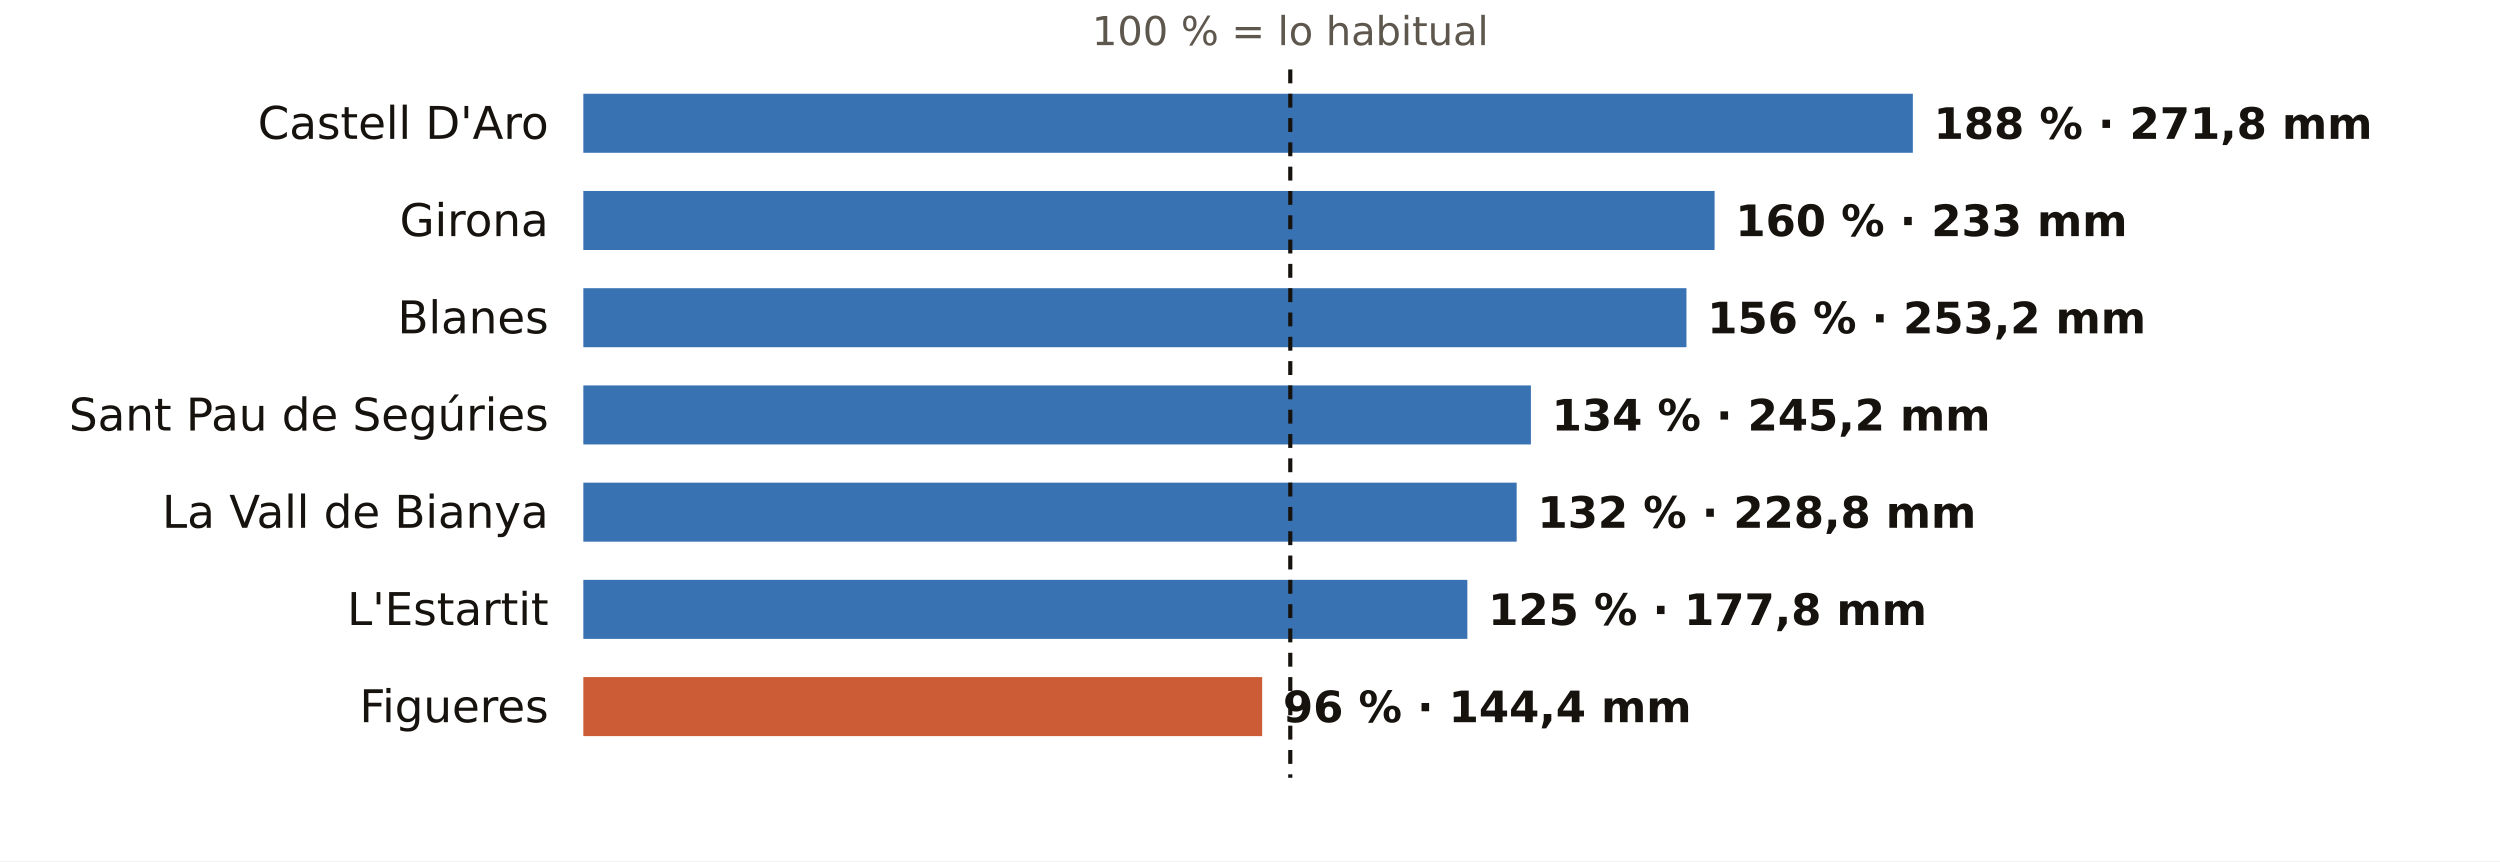
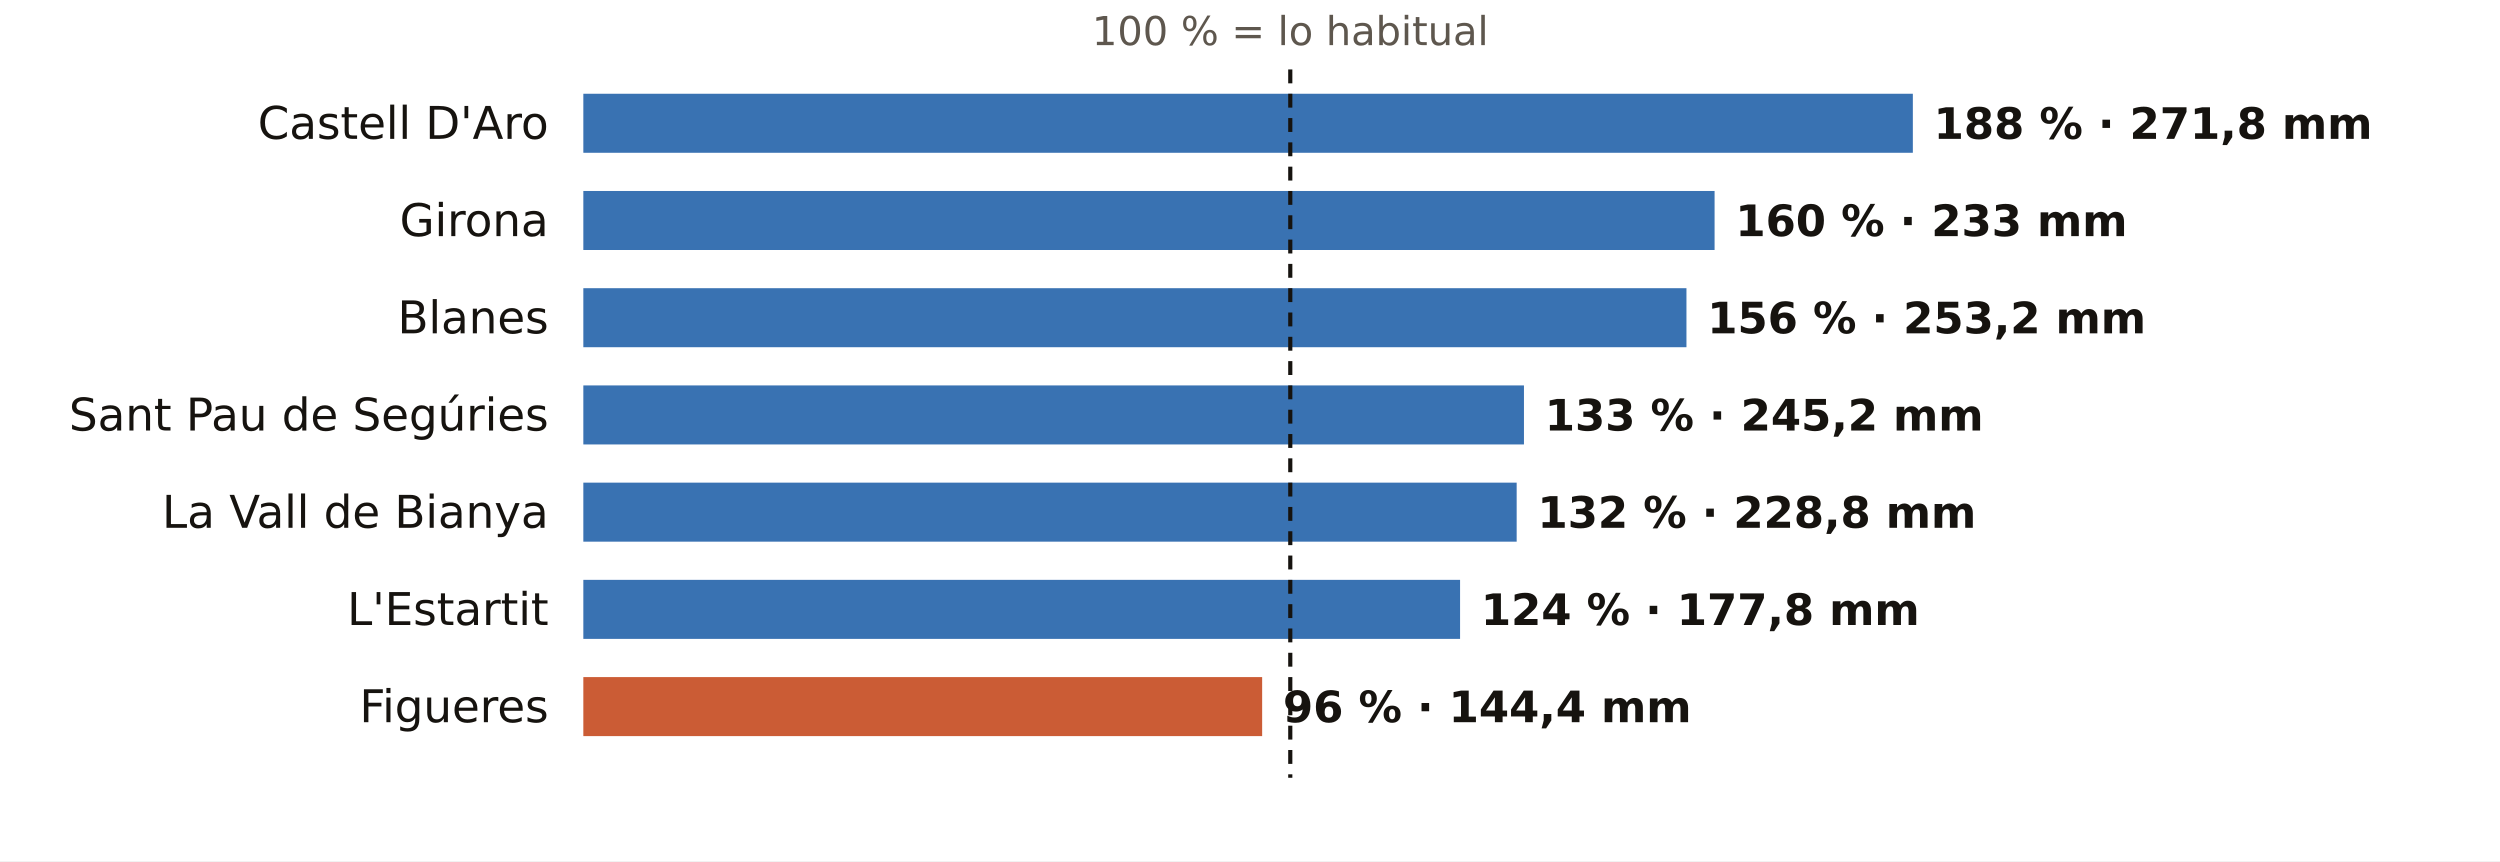
<svg xmlns="http://www.w3.org/2000/svg" viewBox="0 0 720 248" width="720" height="248" role="img" aria-label="El otoño en los pluviómetros de AEMET de Girona: % de lo habitual">
  <rect width="720" height="248" fill="#FFFFFF" />
  <text x="371.6" y="13.0" font-size="11.5" fill="#5E574E" text-anchor="middle" font-weight="400" font-family="Public Sans, DejaVu Sans, Arial, sans-serif">100 % = lo habitual</text>
  <text x="158.0" y="40.0" font-size="13" fill="#16130F" text-anchor="end" font-weight="500" font-family="Public Sans, DejaVu Sans, Arial, sans-serif">Castell D'Aro</text>
  <rect x="168" y="27" width="382.9" height="17" fill="#1F5FA8" opacity="0.88" />
  <text x="556.9" y="40.0" font-size="12.5" fill="#16130F" text-anchor="start" font-weight="600" font-family="Public Sans, DejaVu Sans, Arial, sans-serif">188 % · 271,8 mm</text>
  <text x="158.0" y="68.0" font-size="13" fill="#16130F" text-anchor="end" font-weight="500" font-family="Public Sans, DejaVu Sans, Arial, sans-serif">Girona</text>
  <rect x="168" y="55" width="325.8" height="17" fill="#1F5FA8" opacity="0.88" />
  <text x="499.8" y="68.0" font-size="12.5" fill="#16130F" text-anchor="start" font-weight="600" font-family="Public Sans, DejaVu Sans, Arial, sans-serif">160 % · 233 mm</text>
  <text x="158.0" y="96.0" font-size="13" fill="#16130F" text-anchor="end" font-weight="500" font-family="Public Sans, DejaVu Sans, Arial, sans-serif">Blanes</text>
  <rect x="168" y="83" width="317.7" height="17" fill="#1F5FA8" opacity="0.88" />
  <text x="491.7" y="96.0" font-size="12.5" fill="#16130F" text-anchor="start" font-weight="600" font-family="Public Sans, DejaVu Sans, Arial, sans-serif">156 % · 253,2 mm</text>
  <text x="158.0" y="124.0" font-size="13" fill="#16130F" text-anchor="end" font-weight="500" font-family="Public Sans, DejaVu Sans, Arial, sans-serif">Sant Pau de Segúries</text>
-   <rect x="168" y="111" width="272.9" height="17" fill="#1F5FA8" opacity="0.88" />
-   <text x="446.9" y="124.0" font-size="12.5" fill="#16130F" text-anchor="start" font-weight="600" font-family="Public Sans, DejaVu Sans, Arial, sans-serif">134 % · 245,2 mm</text>
+   <rect x="168" y="111" width="270.9" height="17" fill="#1F5FA8" opacity="0.88" />
+   <text x="444.9" y="124.0" font-size="12.5" fill="#16130F" text-anchor="start" font-weight="600" font-family="Public Sans, DejaVu Sans, Arial, sans-serif">133 % · 245,2 mm</text>
  <text x="158.0" y="152.0" font-size="13" fill="#16130F" text-anchor="end" font-weight="500" font-family="Public Sans, DejaVu Sans, Arial, sans-serif">La Vall de Bianya</text>
  <rect x="168" y="139" width="268.8" height="17" fill="#1F5FA8" opacity="0.88" />
  <text x="442.8" y="152.0" font-size="12.5" fill="#16130F" text-anchor="start" font-weight="600" font-family="Public Sans, DejaVu Sans, Arial, sans-serif">132 % · 228,8 mm</text>
  <text x="158.0" y="180.0" font-size="13" fill="#16130F" text-anchor="end" font-weight="500" font-family="Public Sans, DejaVu Sans, Arial, sans-serif">L'Estartit</text>
-   <rect x="168" y="167" width="254.6" height="17" fill="#1F5FA8" opacity="0.88" />
-   <text x="428.6" y="180.0" font-size="12.5" fill="#16130F" text-anchor="start" font-weight="600" font-family="Public Sans, DejaVu Sans, Arial, sans-serif">125 % · 177,8 mm</text>
+   <rect x="168" y="167" width="252.5" height="17" fill="#1F5FA8" opacity="0.88" />
+   <text x="426.5" y="180.0" font-size="12.5" fill="#16130F" text-anchor="start" font-weight="600" font-family="Public Sans, DejaVu Sans, Arial, sans-serif">124 % · 177,8 mm</text>
  <text x="158.0" y="208.0" font-size="13" fill="#16130F" text-anchor="end" font-weight="500" font-family="Public Sans, DejaVu Sans, Arial, sans-serif">Figueres</text>
  <rect x="168" y="195" width="195.5" height="17" fill="#C4461A" opacity="0.88" />
  <text x="369.5" y="208.0" font-size="12.5" fill="#16130F" text-anchor="start" font-weight="600" font-family="Public Sans, DejaVu Sans, Arial, sans-serif">96 % · 144,4 mm</text>
  <line x1="371.6" x2="371.6" y1="20" y2="224" stroke="#16130F" stroke-width="1.2" stroke-dasharray="4 3" />
</svg>
